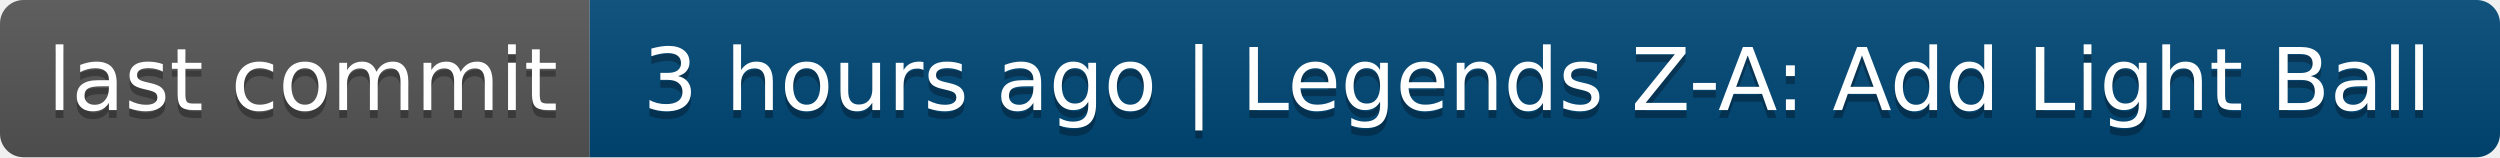
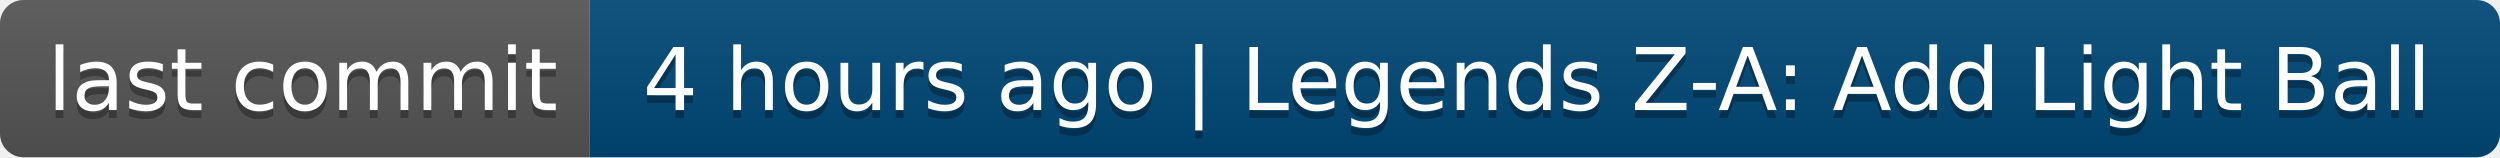
- <svg xmlns="http://www.w3.org/2000/svg" width="318" height="20" role="img" aria-label="last commit: 3 hours ago | Legends Z-A: Add Light Ball">
+ <svg xmlns="http://www.w3.org/2000/svg" width="318" height="20" role="img" aria-label="last commit: 4 hours ago | Legends Z-A: Add Light Ball">
  <linearGradient id="s" x2="0" y2="100%">
    <stop offset="0" stop-color="#bbb" stop-opacity=".1" />
    <stop offset="1" stop-opacity=".1" />
  </linearGradient>
  <clipPath id="r">
    <rect width="318" height="20" rx="3" fill="#fff" />
  </clipPath>
  <g clip-path="url(#r)">
    <rect width="75" height="20" fill="#555" />
    <rect x="75" width="243" height="20" fill="#004878" />
    <rect width="318" height="20" fill="url(#s)" />
  </g>
  <g fill="#fff" text-anchor="middle" font-family="Verdana,Geneva,DejaVu Sans,sans-serif" text-rendering="geometricPrecision" font-size="110">
    <text aria-hidden="true" x="385" y="150" fill="#010101" fill-opacity=".3" transform="scale(.1)" textLength="650">last commit</text>
    <text x="385" y="140" transform="scale(.1)" fill="#fff" textLength="650">last commit</text>
-     <text aria-hidden="true" x="1955" y="150" fill="#010101" fill-opacity=".3" transform="scale(.1)" textLength="2330">3 hours ago | Legends Z-A: Add Light Ball</text>
-     <text x="1955" y="140" transform="scale(.1)" fill="#fff" textLength="2330">3 hours ago | Legends Z-A: Add Light Ball</text>
+     <text aria-hidden="true" x="1955" y="150" fill="#010101" fill-opacity=".3" transform="scale(.1)" textLength="2330">4 hours ago | Legends Z-A: Add Light Ball</text>
+     <text x="1955" y="140" transform="scale(.1)" fill="#fff" textLength="2330">4 hours ago | Legends Z-A: Add Light Ball</text>
  </g>
</svg>
